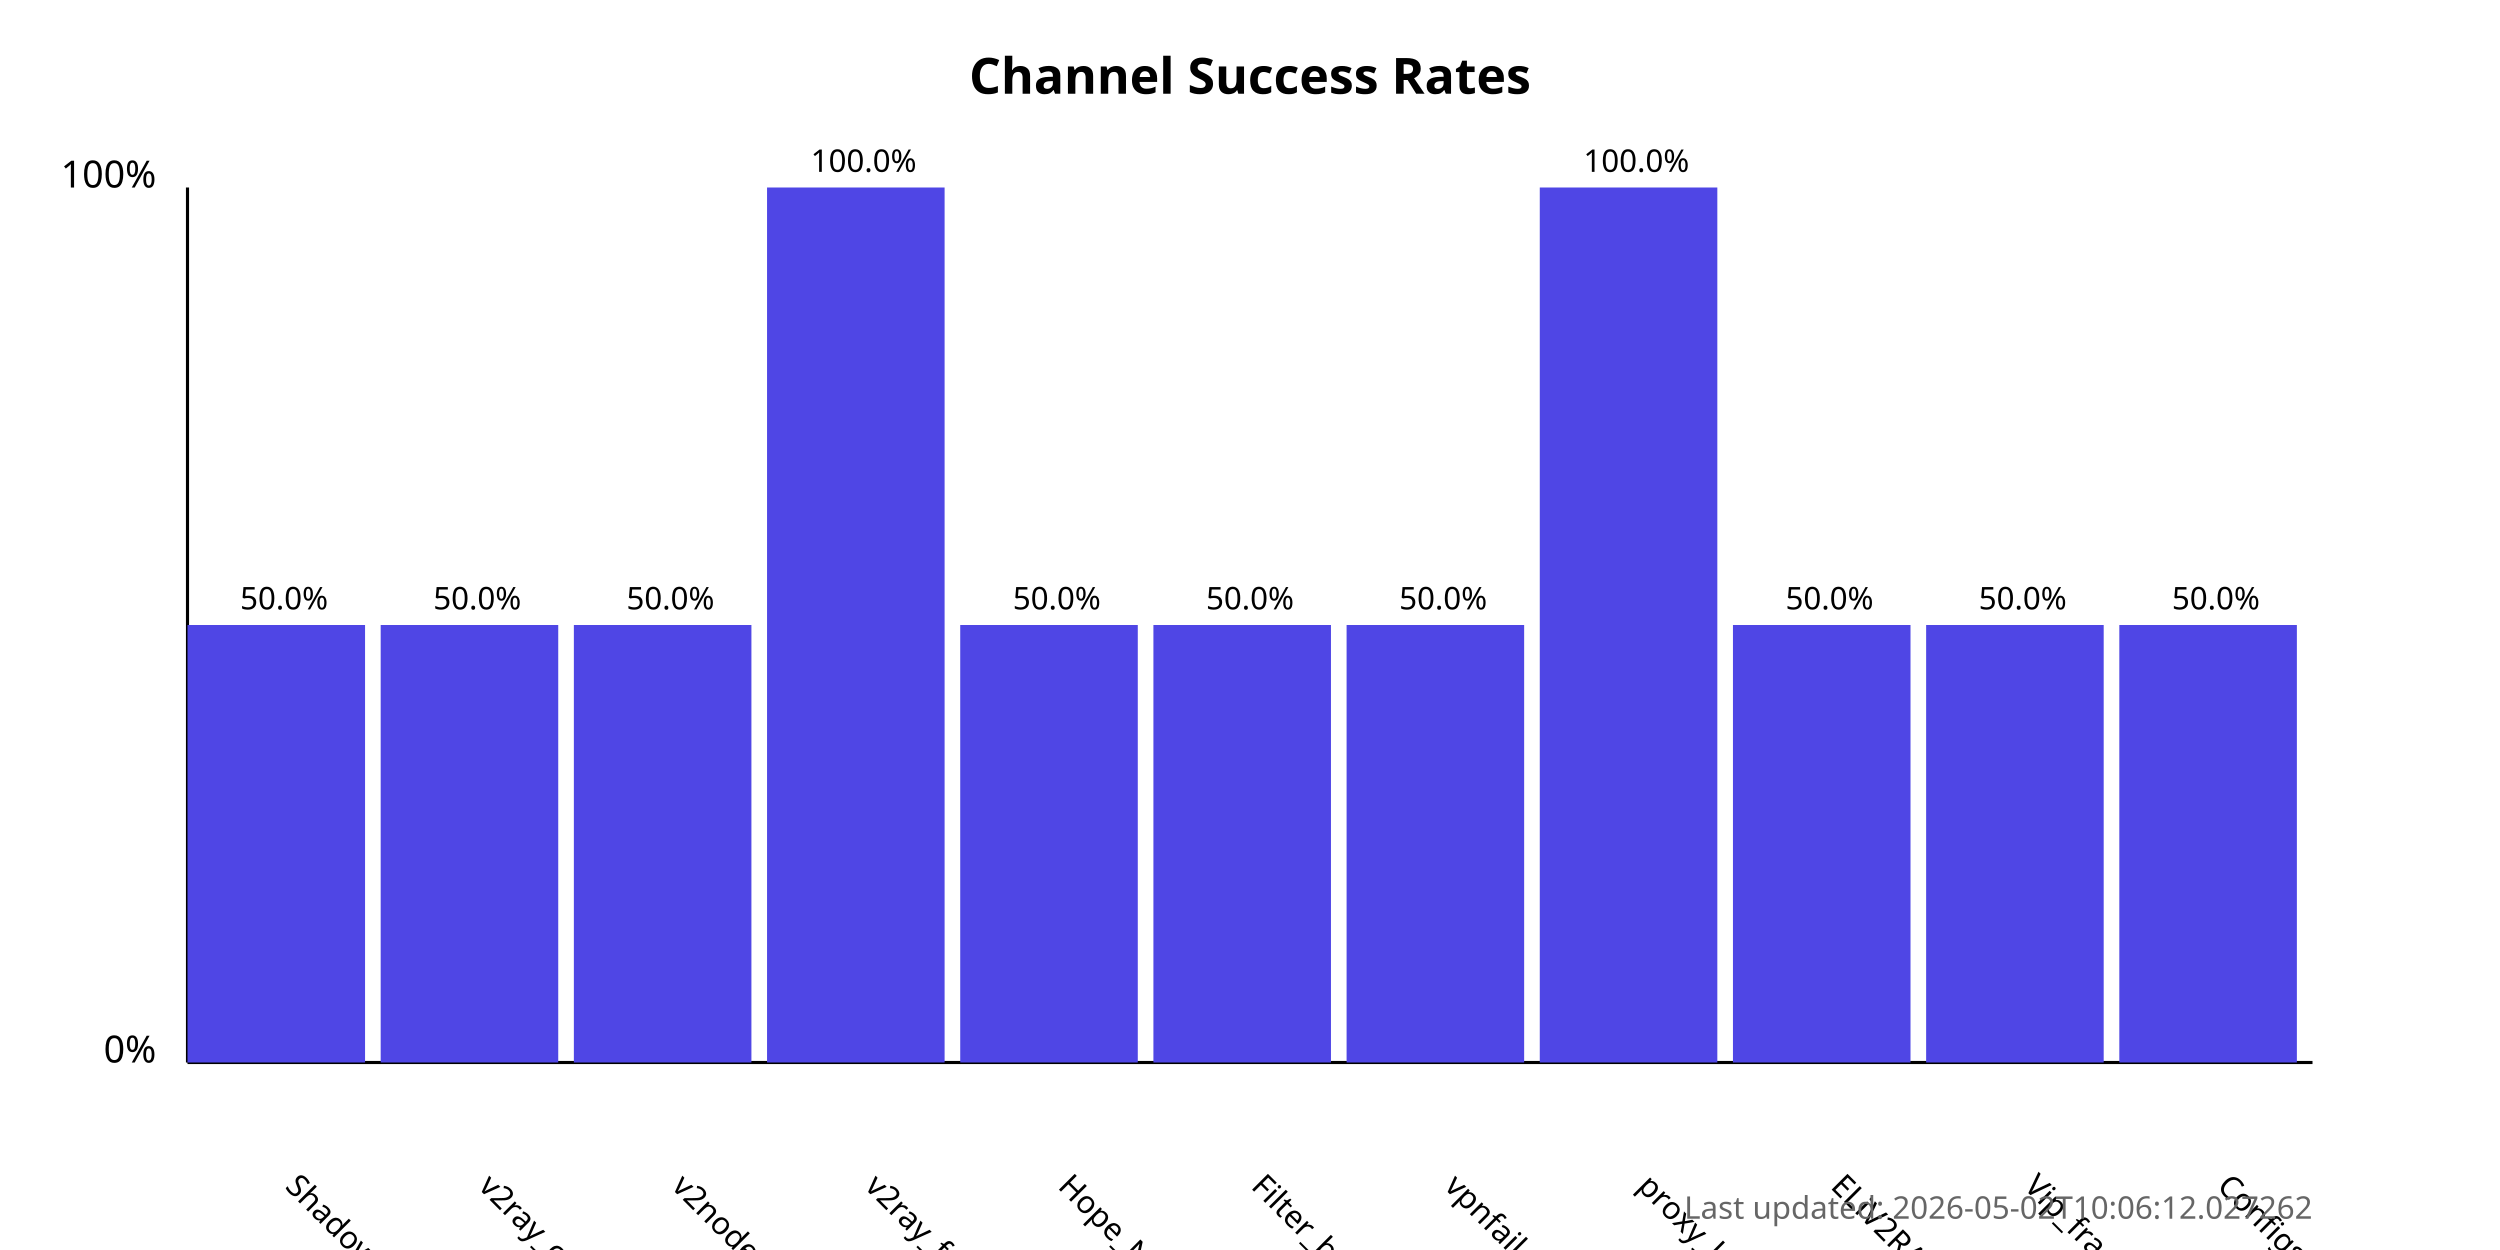
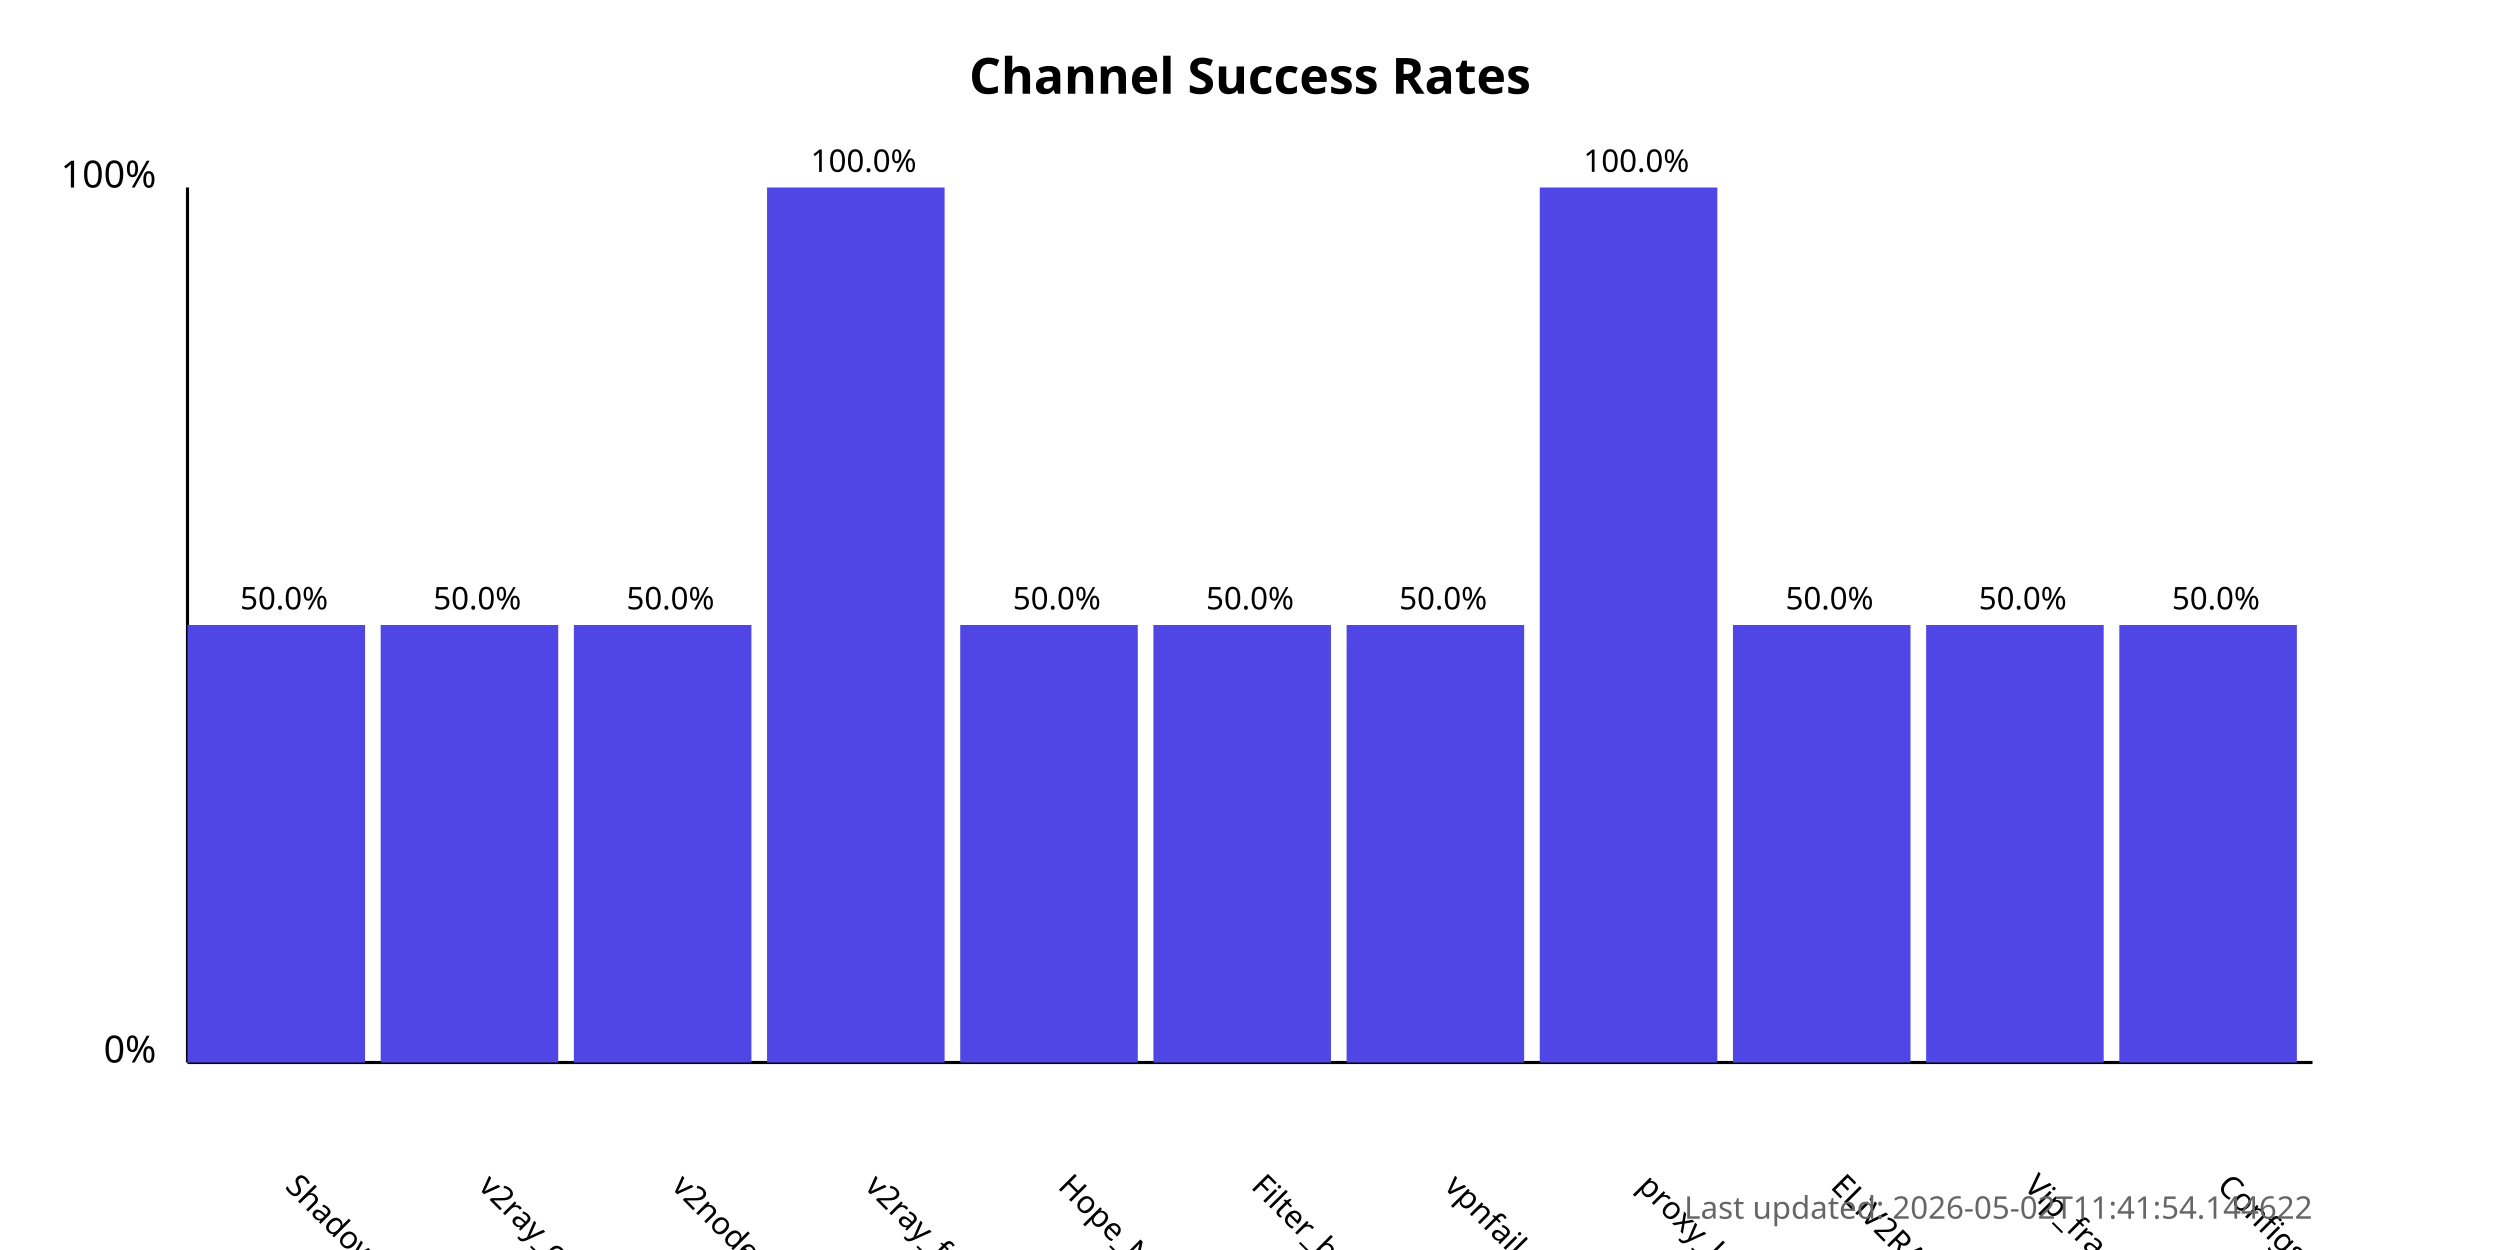
<svg xmlns="http://www.w3.org/2000/svg" width="800" height="400">
  <style>
            .chart-title { font: bold 16px sans-serif; }
            .axis-label { font: 12px sans-serif; }
            .tick-label { font: 10px sans-serif; }
            .bar { fill: #4f46e5; }
            .bar:hover { fill: #6366f1; }
            .timestamp { font: 10px sans-serif; fill: #666; }
        </style>
  <text x="400.0" y="30" text-anchor="middle" class="chart-title">
            Channel Success Rates
        </text>
  <line x1="60" y1="340" x2="60" y2="60" stroke="black" stroke-width="1" />
  <line x1="60" y1="340" x2="740" y2="340" stroke="black" stroke-width="1" />
  <text x="50" y="340" text-anchor="end" class="axis-label">0%</text>
  <text x="50" y="60" text-anchor="end" class="axis-label">100%</text>
  <g>
    <rect x="60" y="200.0" width="56.818" height="140.0" class="bar" />
    <text x="90.909" y="380" transform="rotate(45, 90.90909, 380)" text-anchor="start" class="tick-label">
                ShadowProxy66
            </text>
    <text x="90.909" y="195.0" text-anchor="middle" class="tick-label">
                50.0%
            </text>
  </g>
  <g>
    <rect x="121.818" y="200.0" width="56.818" height="140.0" class="bar" />
    <text x="152.727" y="380" transform="rotate(45, 152.7273, 380)" text-anchor="start" class="tick-label">
                v2ray_configs_pool
            </text>
    <text x="152.727" y="195.0" text-anchor="middle" class="tick-label">
                50.0%
            </text>
  </g>
  <g>
    <rect x="183.636" y="200.0" width="56.818" height="140.0" class="bar" />
    <text x="214.545" y="380" transform="rotate(45, 214.5455, 380)" text-anchor="start" class="tick-label">
                v2nodes
            </text>
    <text x="214.545" y="195.0" text-anchor="middle" class="tick-label">
                50.0%
            </text>
  </g>
  <g>
    <rect x="245.455" y="60.0" width="56.818" height="280.0" class="bar" />
    <text x="276.364" y="380" transform="rotate(45, 276.3636, 380)" text-anchor="start" class="tick-label">
                v2ray_free_conf
            </text>
    <text x="276.364" y="55.0" text-anchor="middle" class="tick-label">
                100.0%
            </text>
  </g>
  <g>
    <rect x="307.273" y="200.0" width="56.818" height="140.0" class="bar" />
    <text x="338.182" y="380" transform="rotate(45, 338.1818, 380)" text-anchor="start" class="tick-label">
                Hope_Net
            </text>
    <text x="338.182" y="195.0" text-anchor="middle" class="tick-label">
                50.0%
            </text>
  </g>
  <g>
    <rect x="369.091" y="200.0" width="56.818" height="140.0" class="bar" />
    <text x="400.0" y="380" transform="rotate(45, 400.0, 380)" text-anchor="start" class="tick-label">
                Filter_breaker
            </text>
    <text x="400.0" y="195.0" text-anchor="middle" class="tick-label">
                50.0%
            </text>
  </g>
  <g>
    <rect x="430.909" y="200.0" width="56.818" height="140.0" class="bar" />
    <text x="461.818" y="380" transform="rotate(45, 461.8182, 380)" text-anchor="start" class="tick-label">
                vpnfail_vless
            </text>
    <text x="461.818" y="195.0" text-anchor="middle" class="tick-label">
                50.0%
            </text>
  </g>
  <g>
    <rect x="492.727" y="60.0" width="56.818" height="280.0" class="bar" />
    <text x="523.636" y="380" transform="rotate(45, 523.6364, 380)" text-anchor="start" class="tick-label">
                proxy_kafee
            </text>
    <text x="523.636" y="55.0" text-anchor="middle" class="tick-label">
                100.0%
            </text>
  </g>
  <g>
    <rect x="554.545" y="200.0" width="56.818" height="140.0" class="bar" />
    <text x="585.455" y="380" transform="rotate(45, 585.4545, 380)" text-anchor="start" class="tick-label">
                ELiV2RAY
            </text>
    <text x="585.455" y="195.0" text-anchor="middle" class="tick-label">
                50.0%
            </text>
  </g>
  <g>
    <rect x="616.364" y="200.0" width="56.818" height="140.0" class="bar" />
    <text x="647.273" y="380" transform="rotate(45, 647.2727, 380)" text-anchor="start" class="tick-label">
                Vip_fragment_v2ray
            </text>
    <text x="647.273" y="195.0" text-anchor="middle" class="tick-label">
                50.0%
            </text>
  </g>
  <g>
    <rect x="678.182" y="200.0" width="56.818" height="140.0" class="bar" />
    <text x="709.091" y="380" transform="rotate(45, 709.0909, 380)" text-anchor="start" class="tick-label">
                ConfigsHubPlus
            </text>
    <text x="709.091" y="195.0" text-anchor="middle" class="tick-label">
                50.0%
            </text>
  </g>
  <text x="740" y="390" text-anchor="end" class="timestamp">
-             Last updated: 2026-05-02T10:06:12.027262
+             Last updated: 2026-05-02T11:41:54.144622
        </text>
</svg>
